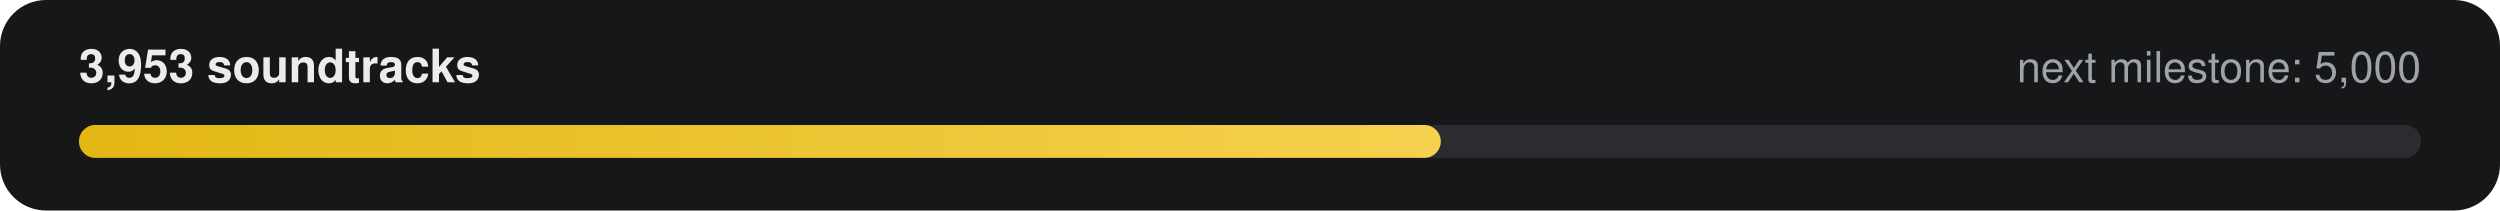
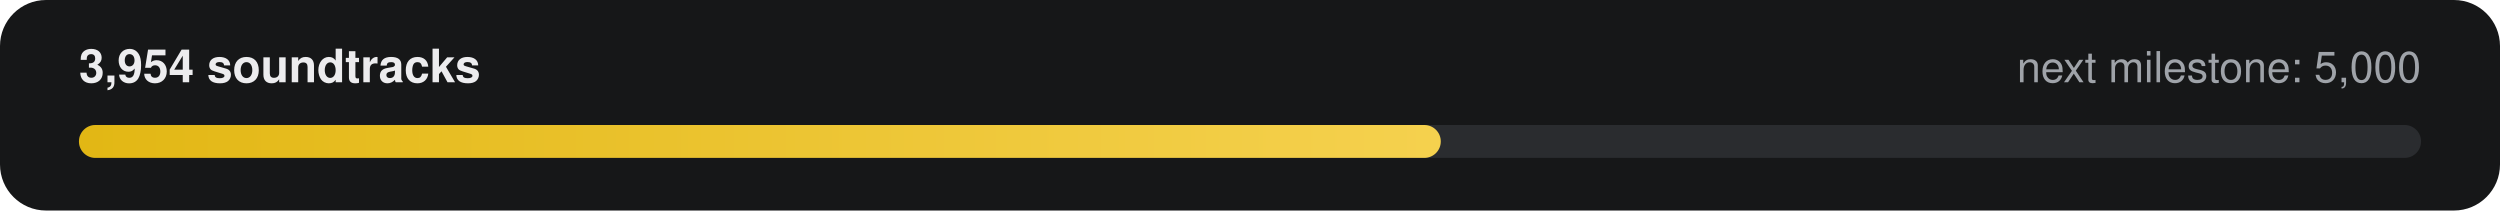
- <svg xmlns="http://www.w3.org/2000/svg" width="760" height="64" viewBox="0 0 760 64" role="img" aria-label="3,953 of 5,000 soundtracks">
+ <svg xmlns="http://www.w3.org/2000/svg" width="760" height="64" viewBox="0 0 760 64" role="img" aria-label="3,954 of 5,000 soundtracks">
  <defs>
    <linearGradient id="g" x1="0" x2="1">
      <stop offset="0" stop-color="#E2B714" />
      <stop offset="1" stop-color="#F5D14E" />
    </linearGradient>
  </defs>
  <rect width="760" height="64" rx="14" fill="#161718" />
-   <text x="24" y="25" fill="#ECECEE" font-family="-apple-system,Segoe UI,Helvetica,Arial,sans-serif" font-size="14" font-weight="600">3,953 soundtracks</text>
+   <text x="24" y="25" fill="#ECECEE" font-family="-apple-system,Segoe UI,Helvetica,Arial,sans-serif" font-size="14" font-weight="600">3,954 soundtracks</text>
  <text x="736" y="25" fill="#9FA3A9" text-anchor="end" font-family="-apple-system,Segoe UI,Helvetica,Arial,sans-serif" font-size="13">next milestone: 5,000</text>
  <rect x="24" y="38" width="712" height="10" rx="5" fill="#2A2C2F" />
  <rect x="24" y="38" width="414" height="10" rx="5" fill="url(#g)" />
</svg>
